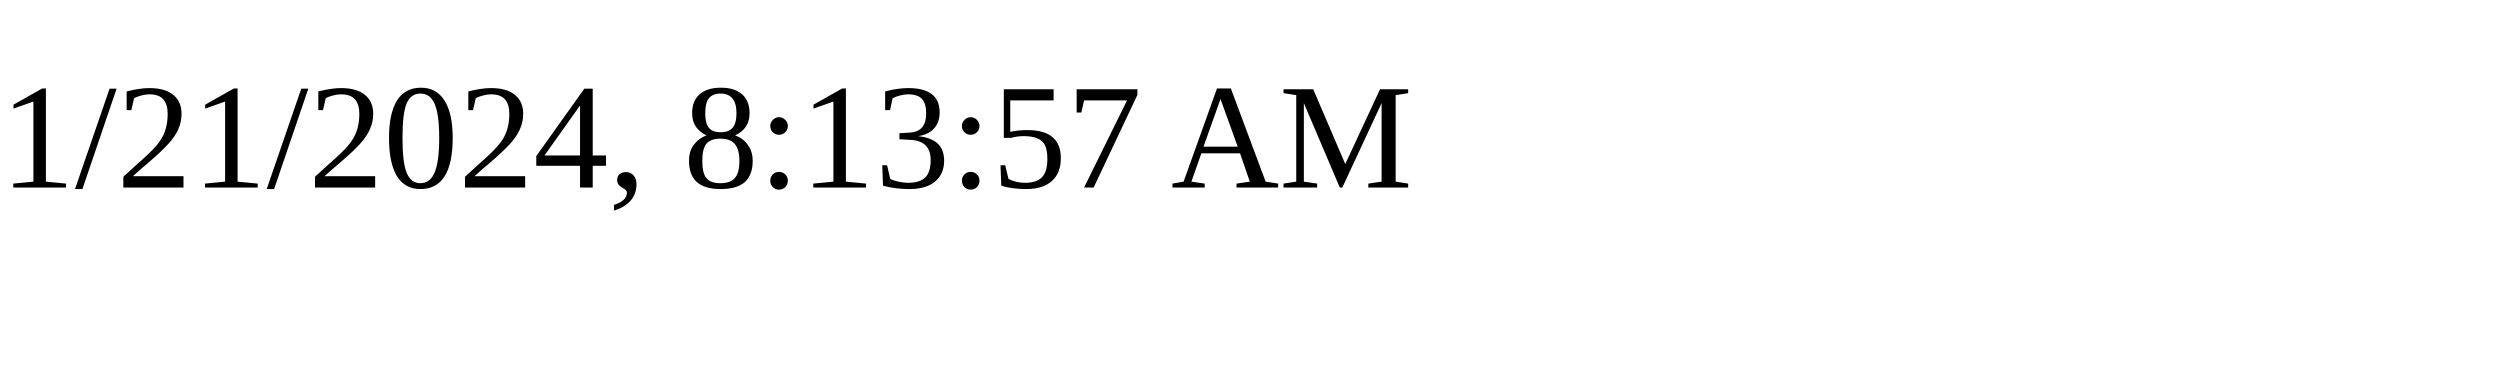
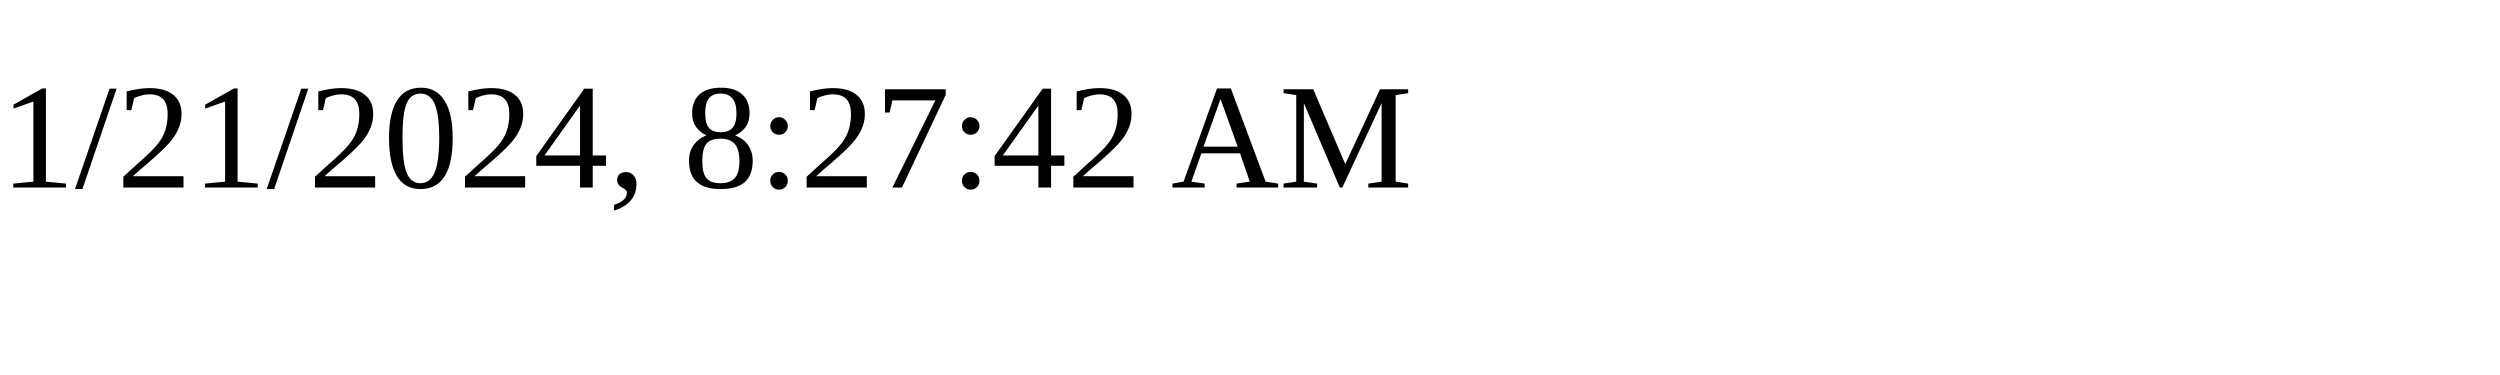
<svg xmlns="http://www.w3.org/2000/svg" height="30" width="200">
-   <text x="0" y="15">1/21/2024, 8:13:57 AM</text>
+   <text x="0" y="15">1/21/2024, 8:27:42 AM</text>
</svg>
